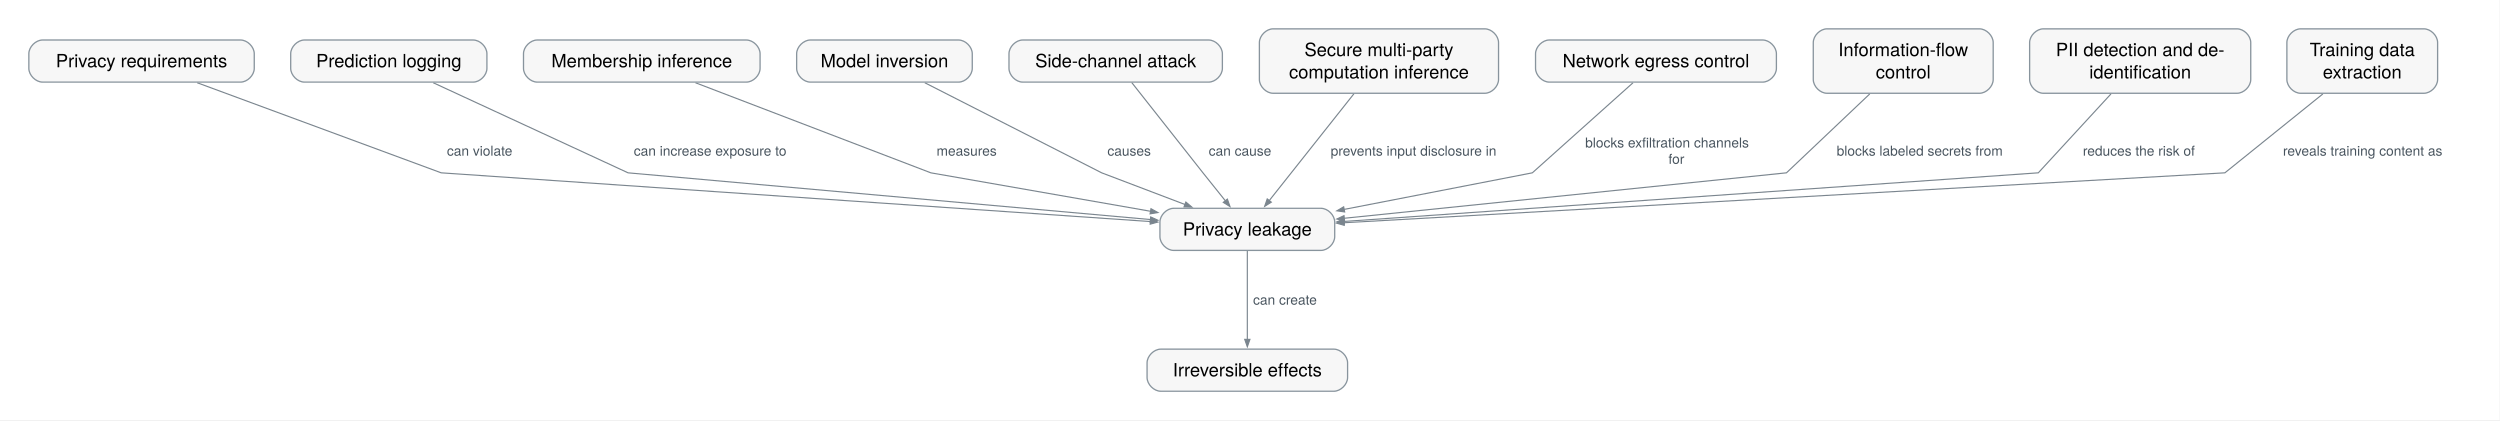
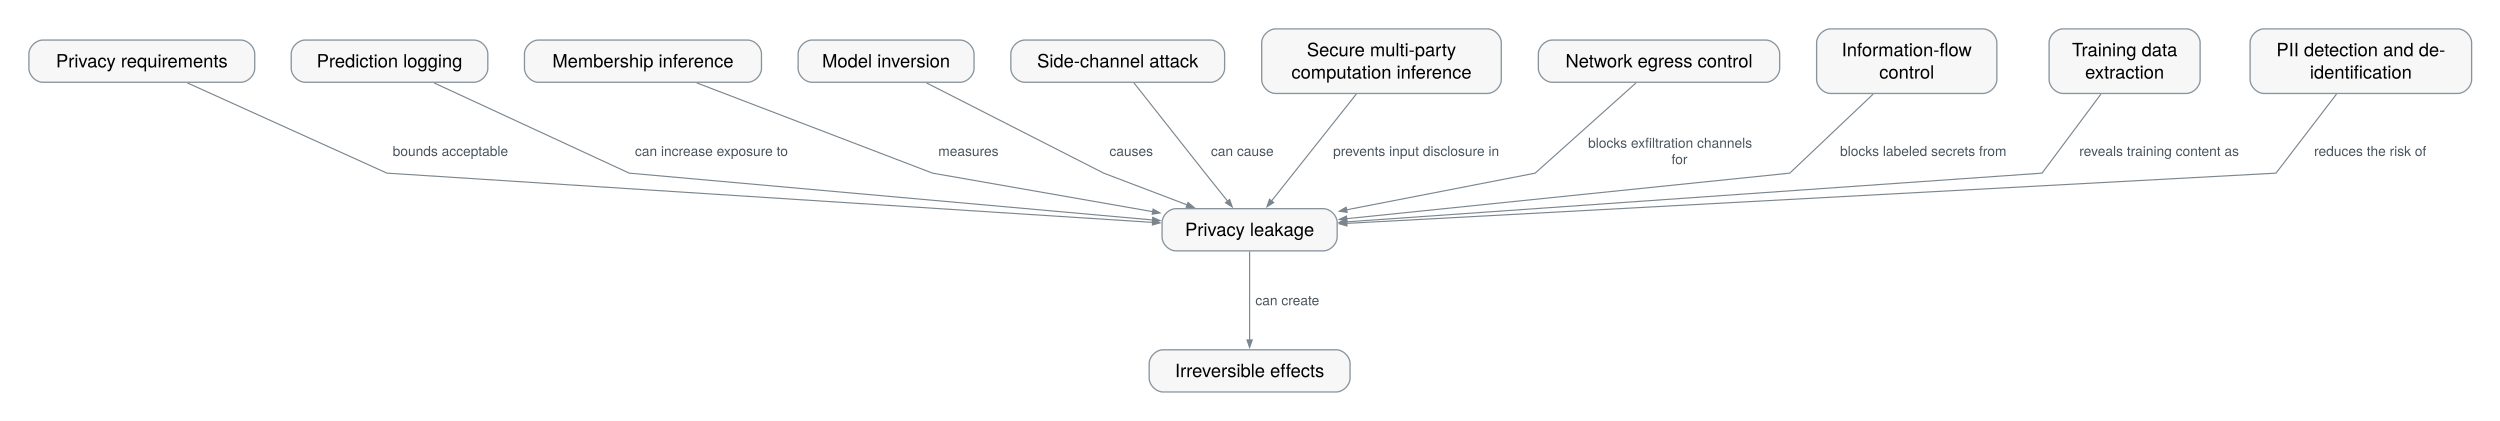
- <svg xmlns="http://www.w3.org/2000/svg" xmlns:xlink="http://www.w3.org/1999/xlink" width="2184pt" height="367pt" viewBox="0.00 0.00 2184.00 367.00" font-family="Helvetica Neue, Helvetica, Arial, sans-serif" role="group" aria-label="How does Privacy leakage connect?">
+ <svg xmlns="http://www.w3.org/2000/svg" xmlns:xlink="http://www.w3.org/1999/xlink" width="2180pt" height="367pt" viewBox="0.00 0.00 2180.00 367.00" font-family="Helvetica Neue, Helvetica, Arial, sans-serif" role="group" aria-label="How does Privacy leakage connect?">
  <g id="graph0" class="graph" transform="scale(1 1) rotate(0) translate(25.2 341.79)">
-     <polygon fill="white" stroke="none" points="-25.2,25.2 -25.2,-341.79 2158.38,-341.79 2158.38,25.2 -25.2,25.2" />
+     <polygon fill="white" stroke="none" points="-25.2,25.2 -25.2,-341.79 2155.24,-341.79 2155.24,25.2 -25.2,25.2" />
    <g id="relation-rel.privacy-leakage.irreversible-effects" class="edge">
      <path fill="none" stroke="#7a858e" d="M1064.46,-122.56C1064.46,-102.09 1064.46,-68.37 1064.46,-45.09" />
      <polygon fill="#7a858e" stroke="#7a858e" points="1066.74,-45.34 1064.46,-38.84 1062.19,-45.34 1066.74,-45.34" />
      <text xml:space="preserve" text-anchor="start" x="1069.46" y="-75.63" font-family="Helvetica Neue" font-size="12.00" fill="#47535d" paint-order="stroke" stroke="white" stroke-width="4" stroke-linejoin="round">can create</text>
    </g>
    <g id="relation-rel.privacy-leakage.privacy" class="edge">
-       <path fill="none" stroke="#7a858e" d="M147.08,-269.5C222.78,-241.55 360.21,-190.81 360.21,-190.81 360.21,-190.81 792.71,-161.09 979.84,-148.23" />
-       <polygon fill="#7a858e" stroke="#7a858e" points="979.91,-150.51 986.24,-147.79 979.6,-145.97 979.91,-150.51" />
-       <text xml:space="preserve" text-anchor="start" x="365.21" y="-205.78" font-family="Helvetica Neue" font-size="12.00" fill="#47535d" paint-order="stroke" stroke="white" stroke-width="4" stroke-linejoin="round">can violate</text>
+       <path fill="none" stroke="#7a858e" d="M138.16,-269.5C199.98,-241.55 312.21,-190.81 312.21,-190.81 312.21,-190.81 783.68,-160.48 980.12,-147.85" />
+       <polygon fill="#7a858e" stroke="#7a858e" points="979.99,-150.13 986.33,-147.45 979.7,-145.59 979.99,-150.13" />
+       <text xml:space="preserve" text-anchor="start" x="317.21" y="-205.78" font-family="Helvetica Neue" font-size="12.00" fill="#47535d" paint-order="stroke" stroke="white" stroke-width="4" stroke-linejoin="round">bounds acceptable</text>
    </g>
    <g id="relation-rel.inference-logging.privacy-leakage" class="edge">
      <path fill="none" stroke="#7a858e" d="M353.28,-269.5C413.72,-241.55 523.46,-190.81 523.46,-190.81 523.46,-190.81 828.19,-163.55 980.24,-149.95" />
      <polygon fill="#7a858e" stroke="#7a858e" points="980.03,-152.26 986.3,-149.41 979.62,-147.72 980.03,-152.26" />
      <text xml:space="preserve" text-anchor="start" x="528.46" y="-205.78" font-family="Helvetica Neue" font-size="12.00" fill="#47535d" paint-order="stroke" stroke="white" stroke-width="4" stroke-linejoin="round">can increase exposure to</text>
    </g>
    <g id="relation-rel.membership-inference.privacy-leakage" class="edge">
      <path fill="none" stroke="#7a858e" d="M582.36,-269.5C655.38,-241.55 787.96,-190.81 787.96,-190.81 787.96,-190.81 898.72,-171.43 980.03,-157.2" />
      <polygon fill="#7a858e" stroke="#7a858e" points="980.31,-159.46 986.32,-156.1 979.52,-154.98 980.31,-159.46" />
      <text xml:space="preserve" text-anchor="start" x="792.96" y="-205.78" font-family="Helvetica Neue" font-size="12.00" fill="#47535d" paint-order="stroke" stroke="white" stroke-width="4" stroke-linejoin="round">measures</text>
    </g>
    <g id="relation-rel.model-inversion.privacy-leakage" class="edge">
      <path fill="none" stroke="#7a858e" d="M782.71,-269.5C837.58,-241.55 937.21,-190.81 937.21,-190.81 937.21,-190.81 975.54,-176.23 1010.13,-163.08" />
      <polygon fill="#7a858e" stroke="#7a858e" points="1010.76,-165.28 1016.02,-160.84 1009.14,-161.02 1010.76,-165.28" />
      <text xml:space="preserve" text-anchor="start" x="942.21" y="-205.78" font-family="Helvetica Neue" font-size="12.00" fill="#47535d" paint-order="stroke" stroke="white" stroke-width="4" stroke-linejoin="round">causes</text>
    </g>
    <g id="relation-rel.side-channel.privacy-leakage" class="edge">
      <path fill="none" stroke="#7a858e" d="M963.45,-269.72C985.46,-241.83 1025.71,-190.81 1025.71,-190.81 1025.71,-190.81 1035.67,-178.38 1045.49,-166.11" />
      <polygon fill="#7a858e" stroke="#7a858e" points="1047.02,-167.84 1049.3,-161.35 1043.47,-165 1047.02,-167.84" />
      <text xml:space="preserve" text-anchor="start" x="1030.71" y="-205.78" font-family="Helvetica Neue" font-size="12.00" fill="#47535d" paint-order="stroke" stroke="white" stroke-width="4" stroke-linejoin="round">can cause</text>
    </g>
    <g id="relation-rel.secure-computation-inference.privacy-leakage" class="edge">
      <path fill="none" stroke="#7a858e" d="M1157.56,-259.83C1136.17,-232.86 1103.95,-192.22 1083.57,-166.52" />
      <polygon fill="#7a858e" stroke="#7a858e" points="1085.42,-165.19 1079.6,-161.51 1081.86,-168.02 1085.42,-165.19" />
      <text xml:space="preserve" text-anchor="start" x="1137.26" y="-205.78" font-family="Helvetica Neue" font-size="12.00" fill="#47535d" paint-order="stroke" stroke="white" stroke-width="4" stroke-linejoin="round">prevents input disclosure in</text>
    </g>
    <g id="relation-rel.egress-control.privacy-leakage" class="edge">
      <path fill="none" stroke="#7a858e" d="M1401.4,-269.5C1370.17,-241.55 1313.46,-190.81 1313.46,-190.81 1313.46,-190.81 1221.21,-172.88 1149.01,-158.85" />
      <polygon fill="#7a858e" stroke="#7a858e" points="1149.5,-156.63 1142.69,-157.62 1148.63,-161.1 1149.5,-156.63" />
      <text xml:space="preserve" text-anchor="start" x="1359.61" y="-212.91" font-family="Helvetica Neue" font-size="12.00" fill="#47535d" paint-order="stroke" stroke="white" stroke-width="4" stroke-linejoin="round">blocks exfiltration channels</text>
      <text xml:space="preserve" text-anchor="start" x="1432.36" y="-198.66" font-family="Helvetica Neue" font-size="12.00" fill="#47535d" paint-order="stroke" stroke="white" stroke-width="4" stroke-linejoin="round">for</text>
    </g>
    <g id="relation-rel.information-flow-control.privacy-leakage" class="edge">
      <path fill="none" stroke="#7a858e" d="M1608.23,-259.76C1578.09,-231.2 1535.46,-190.81 1535.46,-190.81 1535.46,-190.81 1284.73,-165.05 1149.15,-151.12" />
      <polygon fill="#7a858e" stroke="#7a858e" points="1149.39,-148.86 1142.69,-150.46 1148.92,-153.38 1149.39,-148.86" />
      <text xml:space="preserve" text-anchor="start" x="1579.32" y="-205.78" font-family="Helvetica Neue" font-size="12.00" fill="#47535d" paint-order="stroke" stroke="white" stroke-width="4" stroke-linejoin="round">blocks labeled secrets from</text>
    </g>
+     <g id="relation-rel.training-data-extraction.privacy-leakage" class="edge">
+       <path fill="none" stroke="#7a858e" d="M1806.83,-259.76C1785.55,-231.2 1755.46,-190.81 1755.46,-190.81 1755.46,-190.81 1333.18,-161.24 1148.84,-148.33" />
+       <polygon fill="#7a858e" stroke="#7a858e" points="1149.2,-146.07 1142.56,-147.89 1148.88,-150.61 1149.2,-146.07" />
+       <text xml:space="preserve" text-anchor="start" x="1787.89" y="-205.78" font-family="Helvetica Neue" font-size="12.00" fill="#47535d" paint-order="stroke" stroke="white" stroke-width="4" stroke-linejoin="round">reveals training content as</text>
+     </g>
    <g id="relation-rel.pii-deidentification.privacy-leakage" class="edge">
-       <path fill="none" stroke="#7a858e" d="M1818.96,-259.76C1792.66,-231.2 1755.46,-190.81 1755.46,-190.81 1755.46,-190.81 1333.18,-161.24 1148.84,-148.33" />
-       <polygon fill="#7a858e" stroke="#7a858e" points="1149.2,-146.07 1142.56,-147.89 1148.88,-150.61 1149.2,-146.07" />
-       <text xml:space="preserve" text-anchor="start" x="1794.37" y="-205.78" font-family="Helvetica Neue" font-size="12.00" fill="#47535d" paint-order="stroke" stroke="white" stroke-width="4" stroke-linejoin="round">reduces the risk of</text>
-     </g>
-     <g id="relation-rel.training-data-extraction.privacy-leakage" class="edge">
-       <path fill="none" stroke="#7a858e" d="M2004.07,-259.76C1968.61,-231.2 1918.46,-190.81 1918.46,-190.81 1918.46,-190.81 1364.39,-159.41 1148.83,-147.2" />
-       <polygon fill="#7a858e" stroke="#7a858e" points="1149.13,-144.94 1142.51,-146.84 1148.87,-149.48 1149.13,-144.94" />
-       <text xml:space="preserve" text-anchor="start" x="1969.18" y="-205.78" font-family="Helvetica Neue" font-size="12.00" fill="#47535d" paint-order="stroke" stroke="white" stroke-width="4" stroke-linejoin="round">reveals training content as</text>
+       <path fill="none" stroke="#7a858e" d="M2012.25,-259.76C1990.39,-231.2 1959.46,-190.81 1959.46,-190.81 1959.46,-190.81 1371.94,-159.04 1148.93,-146.99" />
+       <polygon fill="#7a858e" stroke="#7a858e" points="1149.28,-144.73 1142.67,-146.65 1149.03,-149.27 1149.28,-144.73" />
+       <text xml:space="preserve" text-anchor="start" x="1992.66" y="-205.78" font-family="Helvetica Neue" font-size="12.00" fill="#47535d" paint-order="stroke" stroke="white" stroke-width="4" stroke-linejoin="round">reduces the risk of</text>
    </g>
    <g id="concept-mlsys.privacy-leakage" class="node">
      <g id="a_concept-mlsys.privacy-leakage">
        <a xlink:title="Information about people or records revealed through data, artifacts, or model interaction.">
          <path fill="#f7f7f7" stroke="#88949d" stroke-width="1.15" d="M1128.8,-159.81C1128.8,-159.81 1000.12,-159.81 1000.12,-159.81 994.12,-159.81 988.12,-153.81 988.12,-147.81 988.12,-147.81 988.12,-135.03 988.12,-135.03 988.12,-129.03 994.12,-123.03 1000.12,-123.03 1000.12,-123.03 1128.8,-123.03 1128.8,-123.03 1134.8,-123.03 1140.8,-129.03 1140.8,-135.03 1140.8,-135.03 1140.8,-147.81 1140.8,-147.81 1140.8,-153.81 1134.8,-159.81 1128.8,-159.81" />
          <text xml:space="preserve" text-anchor="middle" x="1064.46" y="-135.97" font-family="Helvetica Neue" font-size="16.00">Privacy leakage</text>
        </a>
      </g>
    </g>
    <g id="concept-mlsys.privacy" class="node">
      <g id="a_concept-mlsys.privacy">
        <a xlink:title="Requirements governing the collection, use, retention, and disclosure of information about people or records.">
          <path fill="#f7f7f7" stroke="#88949d" stroke-width="1.15" d="M184.92,-306.84C184.92,-306.84 12,-306.84 12,-306.84 6,-306.84 0,-300.84 0,-294.84 0,-294.84 0,-282.06 0,-282.06 0,-276.06 6,-270.06 12,-270.06 12,-270.06 184.92,-270.06 184.92,-270.06 190.92,-270.06 196.92,-276.06 196.92,-282.06 196.92,-282.06 196.92,-294.84 196.92,-294.84 196.92,-300.84 190.92,-306.84 184.92,-306.84" />
          <text xml:space="preserve" text-anchor="middle" x="98.46" y="-283" font-family="Helvetica Neue" font-size="16.00">Privacy requirements</text>
        </a>
      </g>
    </g>
    <g id="concept-mlsys.irreversible-effects" class="node">
      <g id="a_concept-mlsys.irreversible-effects">
        <a xlink:title="External consequences that cannot be fully undone by restoring software state, retrying, or performing a compensating action.">
          <path fill="#f7f7f7" stroke="#88949d" stroke-width="1.15" d="M1140.05,-36.78C1140.05,-36.78 988.88,-36.78 988.88,-36.78 982.88,-36.78 976.88,-30.78 976.88,-24.78 976.88,-24.78 976.88,-12 976.88,-12 976.88,-6 982.88,0 988.88,0 988.88,0 1140.05,0 1140.05,0 1146.05,0 1152.05,-6 1152.05,-12 1152.05,-12 1152.05,-24.78 1152.05,-24.78 1152.05,-30.78 1146.05,-36.78 1140.05,-36.78" />
          <text xml:space="preserve" text-anchor="middle" x="1064.46" y="-12.94" font-family="Helvetica Neue" font-size="16.00">Irreversible effects</text>
        </a>
      </g>
    </g>
    <g id="concept-mlsys.inference-logging" class="node">
      <g id="a_concept-mlsys.inference-logging">
        <a xlink:title="Recording requests, model versions, outputs, and later outcomes so production behavior can be analyzed, debugged, and reused as data.">
          <path fill="#f7f7f7" stroke="#88949d" stroke-width="1.15" d="M388.17,-306.84C388.17,-306.84 240.75,-306.84 240.75,-306.84 234.75,-306.84 228.75,-300.84 228.75,-294.84 228.75,-294.84 228.75,-282.06 228.75,-282.06 228.75,-276.06 234.75,-270.06 240.75,-270.06 240.75,-270.06 388.17,-270.06 388.17,-270.06 394.17,-270.06 400.17,-276.06 400.17,-282.06 400.17,-282.06 400.17,-294.84 400.17,-294.84 400.17,-300.84 394.17,-306.84 388.17,-306.84" />
          <text xml:space="preserve" text-anchor="middle" x="314.46" y="-283" font-family="Helvetica Neue" font-size="16.00">Prediction logging</text>
        </a>
      </g>
    </g>
    <g id="concept-mlsys.membership-inference" class="node">
      <g id="a_concept-mlsys.membership-inference">
        <a xlink:title="Inferring whether a specific record was in a model's training data from the model's outputs or parameters.">
          <path fill="#f7f7f7" stroke="#88949d" stroke-width="1.15" d="M626.8,-306.84C626.8,-306.84 444.13,-306.84 444.13,-306.84 438.13,-306.84 432.13,-300.84 432.13,-294.84 432.13,-294.84 432.13,-282.06 432.13,-282.06 432.13,-276.06 438.13,-270.06 444.13,-270.06 444.13,-270.06 626.8,-270.06 626.8,-270.06 632.8,-270.06 638.8,-276.06 638.8,-282.06 638.8,-282.06 638.8,-294.84 638.8,-294.84 638.8,-300.84 632.8,-306.84 626.8,-306.84" />
          <text xml:space="preserve" text-anchor="middle" x="535.46" y="-283" font-family="Helvetica Neue" font-size="16.00">Membership inference</text>
        </a>
      </g>
    </g>
    <g id="concept-mlsys.model-inversion" class="node">
      <g id="a_concept-mlsys.model-inversion">
        <a xlink:title="Reconstructing sensitive attributes or representative training inputs from a model's outputs, confidence scores, or shared parameter gradients.">
          <path fill="#f7f7f7" stroke="#88949d" stroke-width="1.15" d="M812.17,-306.84C812.17,-306.84 682.75,-306.84 682.75,-306.84 676.75,-306.84 670.75,-300.84 670.75,-294.84 670.75,-294.84 670.75,-282.06 670.75,-282.06 670.75,-276.06 676.75,-270.06 682.75,-270.06 682.75,-270.06 812.17,-270.06 812.17,-270.06 818.17,-270.06 824.17,-276.06 824.17,-282.06 824.17,-282.06 824.17,-294.84 824.17,-294.84 824.17,-300.84 818.17,-306.84 812.17,-306.84" />
          <text xml:space="preserve" text-anchor="middle" x="747.46" y="-283" font-family="Helvetica Neue" font-size="16.00">Model inversion</text>
        </a>
      </g>
    </g>
    <g id="concept-mlsys.side-channel" class="node">
      <g id="a_concept-mlsys.side-channel">
        <a xlink:title="Inferring secrets from observable resource behavior, such as timing, power, memory, or cache contention, across an isolation boundary.">
          <path fill="#f7f7f7" stroke="#88949d" stroke-width="1.15" d="M1030.67,-306.84C1030.67,-306.84 868.25,-306.84 868.25,-306.84 862.25,-306.84 856.25,-300.84 856.25,-294.84 856.25,-294.84 856.25,-282.06 856.25,-282.06 856.25,-276.06 862.25,-270.06 868.25,-270.06 868.25,-270.06 1030.67,-270.06 1030.67,-270.06 1036.67,-270.06 1042.67,-276.06 1042.67,-282.06 1042.67,-282.06 1042.67,-294.84 1042.67,-294.84 1042.67,-300.84 1036.67,-306.84 1030.67,-306.84" />
          <text xml:space="preserve" text-anchor="middle" x="949.46" y="-283" font-family="Helvetica Neue" font-size="16.00">Side-channel attack</text>
        </a>
      </g>
    </g>
    <g id="concept-mlsys.secure-computation-inference" class="node">
      <g id="a_concept-mlsys.secure-computation-inference">
        <a xlink:title="Jointly evaluating a model over secret-shared inputs or weights so no party learns another's data, with cost dominated by communication rounds for nonlinear layers.">
          <path fill="#f7f7f7" stroke="#88949d" stroke-width="1.15" d="M1271.92,-316.59C1271.92,-316.59 1087,-316.59 1087,-316.59 1081,-316.59 1075,-310.59 1075,-304.59 1075,-304.59 1075,-272.31 1075,-272.31 1075,-266.31 1081,-260.31 1087,-260.31 1087,-260.31 1271.92,-260.31 1271.92,-260.31 1277.92,-260.31 1283.92,-266.31 1283.92,-272.31 1283.92,-272.31 1283.92,-304.59 1283.92,-304.59 1283.92,-310.59 1277.92,-316.59 1271.92,-316.59" />
          <text xml:space="preserve" text-anchor="middle" x="1179.46" y="-292.75" font-family="Helvetica Neue" font-size="16.00">Secure multi-party</text>
          <text xml:space="preserve" text-anchor="middle" x="1179.46" y="-273.25" font-family="Helvetica Neue" font-size="16.00">computation inference</text>
        </a>
      </g>
    </g>
    <g id="concept-mlsys.egress-control" class="node">
      <g id="a_concept-mlsys.egress-control">
        <a xlink:title="Restricting which external network destinations a workload or sandbox may contact, typically through default-deny allowlists, to block exfiltration and unintended remote actions.">
          <path fill="#f7f7f7" stroke="#88949d" stroke-width="1.15" d="M1514.67,-306.84C1514.67,-306.84 1328.25,-306.84 1328.25,-306.84 1322.25,-306.84 1316.25,-300.84 1316.25,-294.84 1316.25,-294.84 1316.25,-282.06 1316.25,-282.06 1316.25,-276.06 1322.25,-270.06 1328.25,-270.06 1328.25,-270.06 1514.67,-270.06 1514.67,-270.06 1520.67,-270.06 1526.67,-276.06 1526.67,-282.06 1526.67,-282.06 1526.67,-294.84 1526.67,-294.84 1526.67,-300.84 1520.67,-306.84 1514.67,-306.84" />
          <text xml:space="preserve" text-anchor="middle" x="1421.46" y="-283" font-family="Helvetica Neue" font-size="16.00">Network egress control</text>
        </a>
      </g>
    </g>
    <g id="concept-mlsys.information-flow-control" class="node">
      <g id="a_concept-mlsys.information-flow-control">
        <a xlink:title="Labeling data with confidentiality and integrity tags and propagating them through computation so policy can block untrusted inputs from steering privileged actions or secrets from leaking.">
          <path fill="#f7f7f7" stroke="#88949d" stroke-width="1.15" d="M1704.05,-316.59C1704.05,-316.59 1570.88,-316.59 1570.88,-316.59 1564.88,-316.59 1558.88,-310.59 1558.88,-304.59 1558.88,-304.59 1558.88,-272.31 1558.88,-272.31 1558.88,-266.31 1564.88,-260.31 1570.88,-260.31 1570.88,-260.31 1704.05,-260.31 1704.05,-260.31 1710.05,-260.31 1716.05,-266.31 1716.05,-272.31 1716.05,-272.31 1716.05,-304.59 1716.05,-304.59 1716.05,-310.59 1710.05,-316.59 1704.05,-316.59" />
          <text xml:space="preserve" text-anchor="middle" x="1637.46" y="-292.75" font-family="Helvetica Neue" font-size="16.00">Information-flow</text>
          <text xml:space="preserve" text-anchor="middle" x="1637.46" y="-273.25" font-family="Helvetica Neue" font-size="16.00">control</text>
        </a>
      </g>
    </g>
+     <g id="concept-mlsys.training-data-extraction" class="node">
+       <g id="a_concept-mlsys.training-data-extraction">
+         <a xlink:title="Recovering particular training examples or their sensitive contents through a trained model's outputs, exposing information that was not intended for release.">
+           <path fill="#f7f7f7" stroke="#88949d" stroke-width="1.15" d="M1881.3,-316.59C1881.3,-316.59 1773.62,-316.59 1773.62,-316.59 1767.62,-316.59 1761.62,-310.59 1761.62,-304.59 1761.62,-304.59 1761.62,-272.31 1761.62,-272.31 1761.62,-266.31 1767.62,-260.31 1773.62,-260.31 1773.62,-260.31 1881.3,-260.31 1881.3,-260.31 1887.3,-260.31 1893.3,-266.31 1893.3,-272.31 1893.3,-272.31 1893.3,-304.59 1893.3,-304.59 1893.3,-310.59 1887.3,-316.59 1881.3,-316.59" />
+           <text xml:space="preserve" text-anchor="middle" x="1827.46" y="-292.75" font-family="Helvetica Neue" font-size="16.00">Training data</text>
+           <text xml:space="preserve" text-anchor="middle" x="1827.46" y="-273.25" font-family="Helvetica Neue" font-size="16.00">extraction</text>
+         </a>
+       </g>
+     </g>
    <g id="concept-mlsys.pii-deidentification" class="node">
      <g id="a_concept-mlsys.pii-deidentification">
        <a xlink:title="Finding personal identifiers in training corpora, logs, and prompts and removing, masking, or pseudonymizing them before the data is stored, trained on, or shared.">
-           <path fill="#f7f7f7" stroke="#88949d" stroke-width="1.15" d="M1929.05,-316.59C1929.05,-316.59 1759.88,-316.59 1759.88,-316.59 1753.88,-316.59 1747.88,-310.59 1747.88,-304.59 1747.88,-304.59 1747.88,-272.31 1747.88,-272.31 1747.88,-266.31 1753.88,-260.31 1759.88,-260.31 1759.88,-260.31 1929.05,-260.31 1929.05,-260.31 1935.05,-260.31 1941.05,-266.31 1941.05,-272.31 1941.05,-272.31 1941.05,-304.59 1941.05,-304.59 1941.05,-310.59 1935.05,-316.59 1929.05,-316.59" />
-           <text xml:space="preserve" text-anchor="middle" x="1844.46" y="-292.75" font-family="Helvetica Neue" font-size="16.00">PII detection and de-</text>
-           <text xml:space="preserve" text-anchor="middle" x="1844.46" y="-273.25" font-family="Helvetica Neue" font-size="16.00">identification</text>
-         </a>
-       </g>
-     </g>
-     <g id="concept-mlsys.training-data-extraction" class="node">
-       <g id="a_concept-mlsys.training-data-extraction">
-         <a xlink:title="Recovering particular training examples or their sensitive contents through a trained model's outputs, exposing information that was not intended for release.">
-           <path fill="#f7f7f7" stroke="#88949d" stroke-width="1.15" d="M2092.3,-316.59C2092.3,-316.59 1984.62,-316.59 1984.62,-316.59 1978.62,-316.59 1972.62,-310.59 1972.62,-304.59 1972.62,-304.59 1972.62,-272.31 1972.62,-272.31 1972.62,-266.31 1978.62,-260.31 1984.62,-260.31 1984.62,-260.31 2092.3,-260.31 2092.3,-260.31 2098.3,-260.31 2104.3,-266.31 2104.3,-272.31 2104.3,-272.31 2104.3,-304.59 2104.3,-304.59 2104.3,-310.59 2098.3,-316.59 2092.3,-316.59" />
-           <text xml:space="preserve" text-anchor="middle" x="2038.46" y="-292.75" font-family="Helvetica Neue" font-size="16.00">Training data</text>
-           <text xml:space="preserve" text-anchor="middle" x="2038.46" y="-273.25" font-family="Helvetica Neue" font-size="16.00">extraction</text>
+           <path fill="#f7f7f7" stroke="#88949d" stroke-width="1.15" d="M2118.05,-316.59C2118.05,-316.59 1948.88,-316.59 1948.88,-316.59 1942.88,-316.59 1936.88,-310.59 1936.88,-304.59 1936.88,-304.59 1936.88,-272.31 1936.88,-272.31 1936.88,-266.31 1942.88,-260.31 1948.88,-260.31 1948.88,-260.31 2118.05,-260.31 2118.05,-260.31 2124.05,-260.31 2130.05,-266.31 2130.05,-272.31 2130.05,-272.31 2130.05,-304.59 2130.05,-304.59 2130.05,-310.59 2124.05,-316.59 2118.05,-316.59" />
+           <text xml:space="preserve" text-anchor="middle" x="2033.46" y="-292.75" font-family="Helvetica Neue" font-size="16.00">PII detection and de-</text>
+           <text xml:space="preserve" text-anchor="middle" x="2033.46" y="-273.25" font-family="Helvetica Neue" font-size="16.00">identification</text>
        </a>
      </g>
    </g>
  </g>
</svg>
